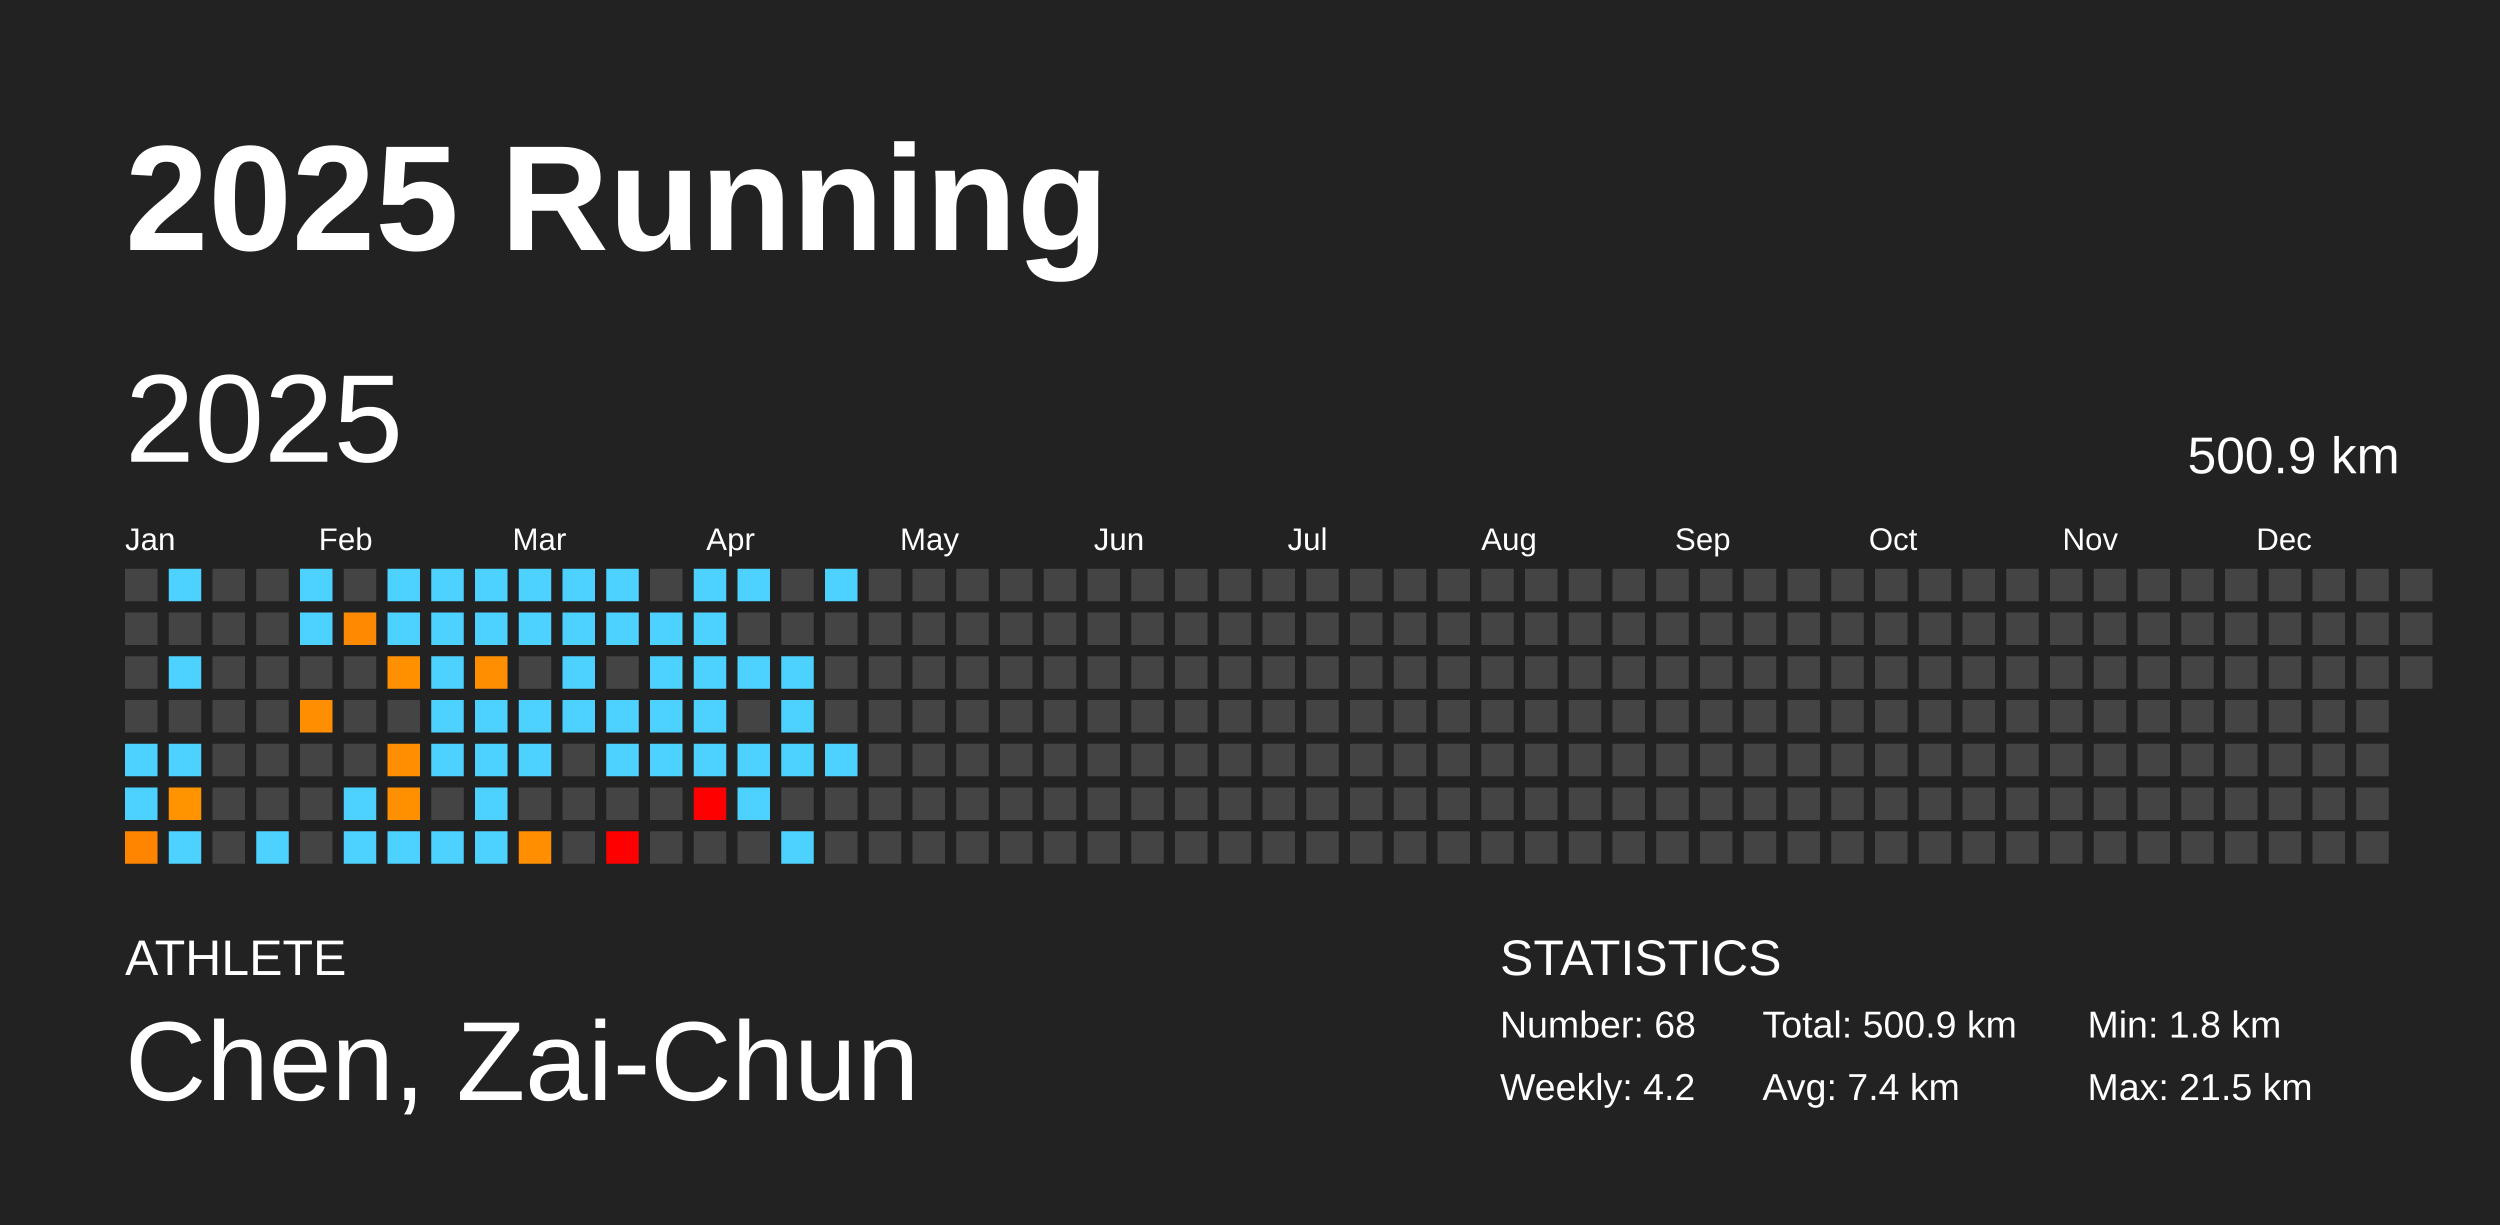
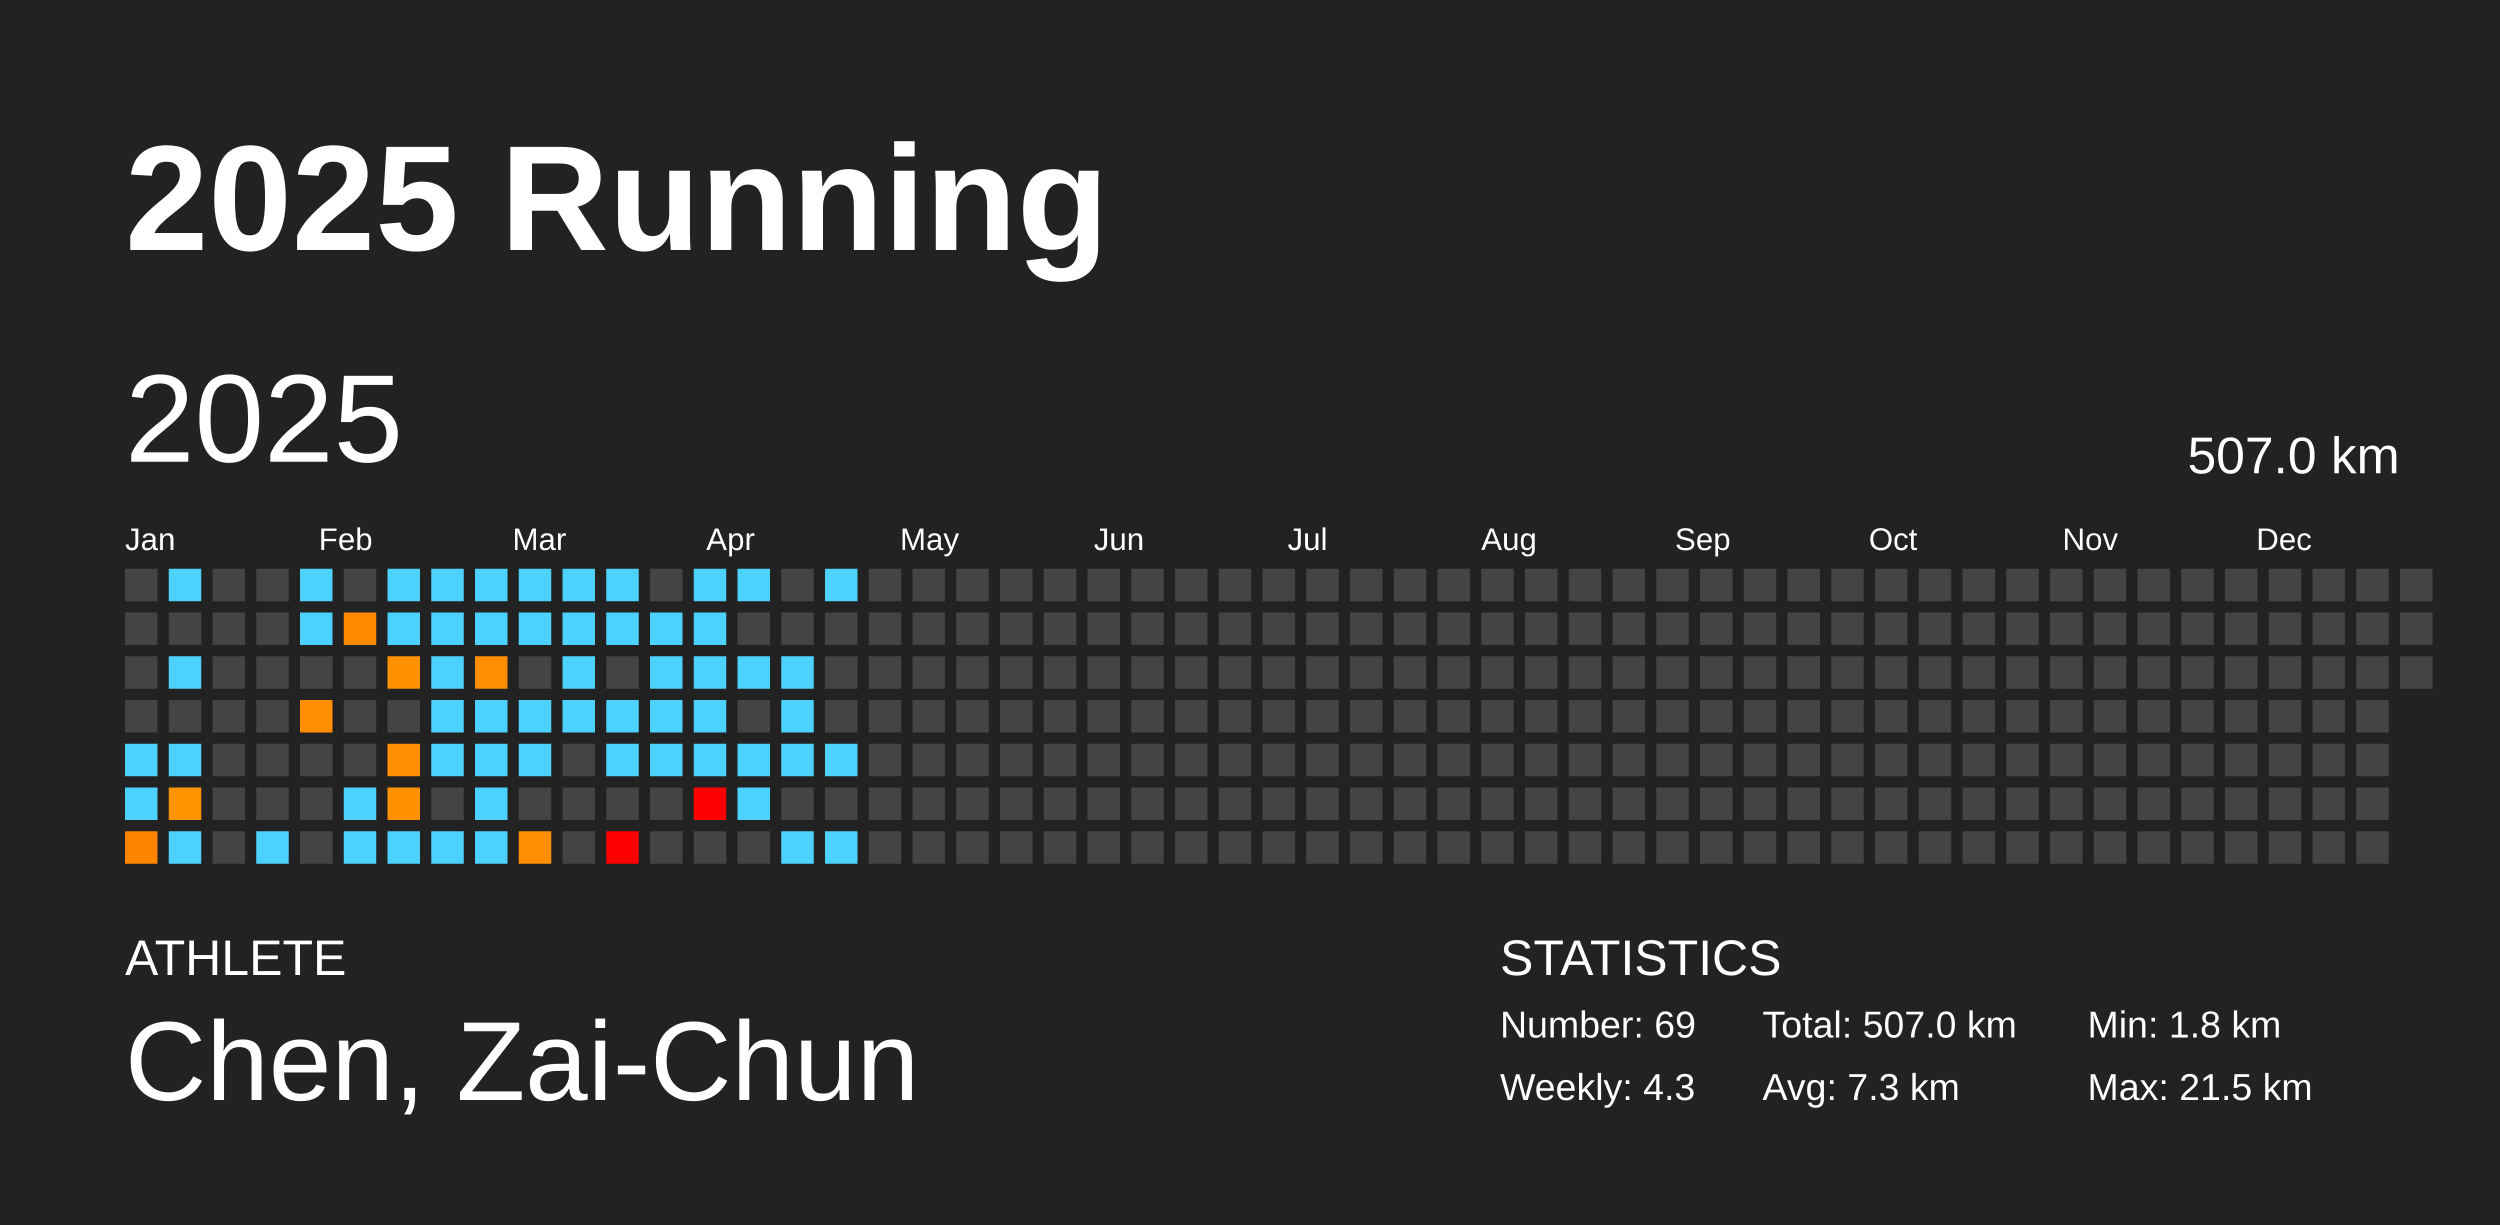
<svg xmlns="http://www.w3.org/2000/svg" baseProfile="full" height="98mm" version="1.1" viewBox="0,0,200,98" width="200mm">
  <defs />
  <rect fill="#222222" height="98" width="200" x="0" y="0" />
  <text fill="#FFFFFF" style="font-size:12px; font-family:Arial; font-weight:bold;" x="10" y="20">2025 Running</text>
  <text fill="#FFFFFF" style="font-size:4px; font-family:Arial" x="10" y="78">ATHLETE</text>
  <text fill="#FFFFFF" style="font-size:9px; font-family:Arial" x="10" y="88">Chen, Zai-Chun</text>
  <text fill="#FFFFFF" style="font-size:4px; font-family:Arial" x="120" y="78">STATISTICS</text>
-   <text fill="#FFFFFF" style="font-size:3px; font-family:Arial" x="120" y="83">Number: 68</text>
-   <text fill="#FFFFFF" style="font-size:3px; font-family:Arial" x="120" y="88">Weekly: 4.2</text>
-   <text fill="#FFFFFF" style="font-size:3px; font-family:Arial" x="141" y="83">Total: 500.9 km</text>
-   <text fill="#FFFFFF" style="font-size:3px; font-family:Arial" x="141" y="88">Avg: 7.4 km</text>
+   <text fill="#FFFFFF" style="font-size:3px; font-family:Arial" x="120" y="83">Number: 69</text>
+   <text fill="#FFFFFF" style="font-size:3px; font-family:Arial" x="120" y="88">Weekly: 4.3</text>
+   <text fill="#FFFFFF" style="font-size:3px; font-family:Arial" x="141" y="83">Total: 507.0 km</text>
+   <text fill="#FFFFFF" style="font-size:3px; font-family:Arial" x="141" y="88">Avg: 7.3 km</text>
  <text fill="#FFFFFF" style="font-size:3px; font-family:Arial" x="167" y="83">Min: 1.8 km</text>
  <text fill="#FFFFFF" style="font-size:3px; font-family:Arial" x="167" y="88">Max: 21.5 km</text>
  <text dominant-baseline="hanging" fill="#FFFFFF" style="font-size:10.0px; font-family:Arial;" x="10" y="30">2025</text>
-   <text dominant-baseline="hanging" fill="#FFFFFF" style="font-size:4.125px; font-family:Arial;" x="175" y="35">500.9 km</text>
+   <text dominant-baseline="hanging" fill="#FFFFFF" style="font-size:4.125px; font-family:Arial;" x="175" y="35">507.0 km</text>
  <text fill="#FFFFFF" style="font-size:2.5px; font-family:Arial" x="10.0" y="44">Jan</text>
  <text fill="#FFFFFF" style="font-size:2.5px; font-family:Arial" x="25.5" y="44">Feb</text>
  <text fill="#FFFFFF" style="font-size:2.5px; font-family:Arial" x="41.0" y="44">Mar</text>
  <text fill="#FFFFFF" style="font-size:2.5px; font-family:Arial" x="56.5" y="44">Apr</text>
  <text fill="#FFFFFF" style="font-size:2.5px; font-family:Arial" x="72.0" y="44">May</text>
  <text fill="#FFFFFF" style="font-size:2.5px; font-family:Arial" x="87.5" y="44">Jun</text>
  <text fill="#FFFFFF" style="font-size:2.5px; font-family:Arial" x="103.0" y="44">Jul</text>
  <text fill="#FFFFFF" style="font-size:2.5px; font-family:Arial" x="118.5" y="44">Aug</text>
  <text fill="#FFFFFF" style="font-size:2.5px; font-family:Arial" x="134.0" y="44">Sep</text>
  <text fill="#FFFFFF" style="font-size:2.5px; font-family:Arial" x="149.5" y="44">Oct</text>
  <text fill="#FFFFFF" style="font-size:2.5px; font-family:Arial" x="165.0" y="44">Nov</text>
  <text fill="#FFFFFF" style="font-size:2.5px; font-family:Arial" x="180.5" y="44">Dec</text>
  <rect fill="#444444" height="2.6" width="2.6" x="10.0" y="45.5" />
  <rect fill="#444444" height="2.6" width="2.6" x="10.0" y="49.0" />
  <rect fill="#444444" height="2.6" width="2.6" x="10.0" y="52.5" />
  <rect fill="#444444" height="2.6" width="2.6" x="10.0" y="56.0" />
  <rect fill="#4dd2ff" height="2.6" width="2.6" x="10.0" y="59.5" />
  <rect fill="#4dd2ff" height="2.6" width="2.6" x="10.0" y="63.0" />
  <rect fill="#ff8500" height="2.6" width="2.6" x="10.0" y="66.5" />
  <rect fill="#4dd2ff" height="2.6" width="2.6" x="13.5" y="45.5" />
  <rect fill="#444444" height="2.6" width="2.6" x="13.5" y="49.0" />
  <rect fill="#4dd2ff" height="2.6" width="2.6" x="13.5" y="52.5" />
  <rect fill="#444444" height="2.6" width="2.6" x="13.5" y="56.0" />
  <rect fill="#4dd2ff" height="2.6" width="2.6" x="13.5" y="59.5" />
  <rect fill="#ff9400" height="2.6" width="2.6" x="13.5" y="63.0" />
  <rect fill="#4dd2ff" height="2.6" width="2.6" x="13.5" y="66.5" />
  <rect fill="#444444" height="2.6" width="2.6" x="17.0" y="45.5" />
  <rect fill="#444444" height="2.6" width="2.6" x="17.0" y="49.0" />
  <rect fill="#444444" height="2.6" width="2.6" x="17.0" y="52.5" />
  <rect fill="#444444" height="2.6" width="2.6" x="17.0" y="56.0" />
  <rect fill="#444444" height="2.6" width="2.6" x="17.0" y="59.5" />
  <rect fill="#444444" height="2.6" width="2.6" x="17.0" y="63.0" />
  <rect fill="#444444" height="2.6" width="2.6" x="17.0" y="66.5" />
  <rect fill="#444444" height="2.6" width="2.6" x="20.5" y="45.5" />
  <rect fill="#444444" height="2.6" width="2.6" x="20.5" y="49.0" />
  <rect fill="#444444" height="2.6" width="2.6" x="20.5" y="52.5" />
  <rect fill="#444444" height="2.6" width="2.6" x="20.5" y="56.0" />
  <rect fill="#444444" height="2.6" width="2.6" x="20.5" y="59.5" />
  <rect fill="#444444" height="2.6" width="2.6" x="20.5" y="63.0" />
  <rect fill="#4dd2ff" height="2.6" width="2.6" x="20.5" y="66.5" />
  <rect fill="#4dd2ff" height="2.6" width="2.6" x="24.0" y="45.5" />
  <rect fill="#4dd2ff" height="2.6" width="2.6" x="24.0" y="49.0" />
  <rect fill="#444444" height="2.6" width="2.6" x="24.0" y="52.5" />
  <rect fill="#ff8f00" height="2.6" width="2.6" x="24.0" y="56.0" />
  <rect fill="#444444" height="2.6" width="2.6" x="24.0" y="59.5" />
  <rect fill="#444444" height="2.6" width="2.6" x="24.0" y="63.0" />
  <rect fill="#444444" height="2.6" width="2.6" x="24.0" y="66.5" />
  <rect fill="#444444" height="2.6" width="2.6" x="27.5" y="45.5" />
  <rect fill="#ff8900" height="2.6" width="2.6" x="27.5" y="49.0" />
  <rect fill="#444444" height="2.6" width="2.6" x="27.5" y="52.5" />
  <rect fill="#444444" height="2.6" width="2.6" x="27.5" y="56.0" />
  <rect fill="#444444" height="2.6" width="2.6" x="27.5" y="59.5" />
  <rect fill="#4dd2ff" height="2.6" width="2.6" x="27.5" y="63.0" />
  <rect fill="#4dd2ff" height="2.6" width="2.6" x="27.5" y="66.5" />
  <rect fill="#4dd2ff" height="2.6" width="2.6" x="31.0" y="45.5" />
  <rect fill="#4dd2ff" height="2.6" width="2.6" x="31.0" y="49.0" />
  <rect fill="#ff9000" height="2.6" width="2.6" x="31.0" y="52.5" />
  <rect fill="#444444" height="2.6" width="2.6" x="31.0" y="56.0" />
  <rect fill="#ff8f00" height="2.6" width="2.6" x="31.0" y="59.5" />
  <rect fill="#ff9000" height="2.6" width="2.6" x="31.0" y="63.0" />
  <rect fill="#4dd2ff" height="2.6" width="2.6" x="31.0" y="66.5" />
  <rect fill="#4dd2ff" height="2.6" width="2.6" x="34.5" y="45.5" />
  <rect fill="#4dd2ff" height="2.6" width="2.6" x="34.5" y="49.0" />
  <rect fill="#4dd2ff" height="2.6" width="2.6" x="34.5" y="52.5" />
  <rect fill="#4dd2ff" height="2.6" width="2.6" x="34.5" y="56.0" />
  <rect fill="#4dd2ff" height="2.6" width="2.6" x="34.5" y="59.5" />
  <rect fill="#444444" height="2.6" width="2.6" x="34.5" y="63.0" />
  <rect fill="#4dd2ff" height="2.6" width="2.6" x="34.5" y="66.5" />
  <rect fill="#4dd2ff" height="2.6" width="2.6" x="38.0" y="45.5" />
  <rect fill="#4dd2ff" height="2.6" width="2.6" x="38.0" y="49.0" />
  <rect fill="#ff8f00" height="2.6" width="2.6" x="38.0" y="52.5" />
  <rect fill="#4dd2ff" height="2.6" width="2.6" x="38.0" y="56.0" />
  <rect fill="#4dd2ff" height="2.6" width="2.6" x="38.0" y="59.5" />
  <rect fill="#4dd2ff" height="2.6" width="2.6" x="38.0" y="63.0" />
  <rect fill="#4dd2ff" height="2.6" width="2.6" x="38.0" y="66.5" />
  <rect fill="#4dd2ff" height="2.6" width="2.6" x="41.5" y="45.5" />
  <rect fill="#4dd2ff" height="2.6" width="2.6" x="41.5" y="49.0" />
  <rect fill="#444444" height="2.6" width="2.6" x="41.5" y="52.5" />
  <rect fill="#4dd2ff" height="2.6" width="2.6" x="41.5" y="56.0" />
  <rect fill="#4dd2ff" height="2.6" width="2.6" x="41.5" y="59.5" />
  <rect fill="#444444" height="2.6" width="2.6" x="41.5" y="63.0" />
  <rect fill="#ff8e00" height="2.6" width="2.6" x="41.5" y="66.5" />
  <rect fill="#4dd2ff" height="2.6" width="2.6" x="45.0" y="45.5" />
  <rect fill="#4dd2ff" height="2.6" width="2.6" x="45.0" y="49.0" />
  <rect fill="#4dd2ff" height="2.6" width="2.6" x="45.0" y="52.5" />
  <rect fill="#4dd2ff" height="2.6" width="2.6" x="45.0" y="56.0" />
  <rect fill="#444444" height="2.6" width="2.6" x="45.0" y="59.5" />
  <rect fill="#444444" height="2.6" width="2.6" x="45.0" y="63.0" />
  <rect fill="#444444" height="2.6" width="2.6" x="45.0" y="66.5" />
  <rect fill="#4dd2ff" height="2.6" width="2.6" x="48.5" y="45.5" />
  <rect fill="#4dd2ff" height="2.6" width="2.6" x="48.5" y="49.0" />
  <rect fill="#444444" height="2.6" width="2.6" x="48.5" y="52.5" />
  <rect fill="#4dd2ff" height="2.6" width="2.6" x="48.5" y="56.0" />
  <rect fill="#4dd2ff" height="2.6" width="2.6" x="48.5" y="59.5" />
  <rect fill="#444444" height="2.6" width="2.6" x="48.5" y="63.0" />
  <rect fill="red" height="2.6" width="2.6" x="48.5" y="66.5" />
  <rect fill="#444444" height="2.6" width="2.6" x="52.0" y="45.5" />
  <rect fill="#4dd2ff" height="2.6" width="2.6" x="52.0" y="49.0" />
  <rect fill="#4dd2ff" height="2.6" width="2.6" x="52.0" y="52.5" />
  <rect fill="#4dd2ff" height="2.6" width="2.6" x="52.0" y="56.0" />
  <rect fill="#4dd2ff" height="2.6" width="2.6" x="52.0" y="59.5" />
  <rect fill="#444444" height="2.6" width="2.6" x="52.0" y="63.0" />
  <rect fill="#444444" height="2.6" width="2.6" x="52.0" y="66.5" />
  <rect fill="#4dd2ff" height="2.6" width="2.6" x="55.5" y="45.5" />
  <rect fill="#4dd2ff" height="2.6" width="2.6" x="55.5" y="49.0" />
  <rect fill="#4dd2ff" height="2.6" width="2.6" x="55.5" y="52.5" />
  <rect fill="#4dd2ff" height="2.6" width="2.6" x="55.5" y="56.0" />
  <rect fill="#4dd2ff" height="2.6" width="2.6" x="55.5" y="59.5" />
  <rect fill="red" height="2.6" width="2.6" x="55.5" y="63.0" />
  <rect fill="#444444" height="2.6" width="2.6" x="55.5" y="66.5" />
  <rect fill="#4dd2ff" height="2.6" width="2.6" x="59.0" y="45.5" />
  <rect fill="#444444" height="2.6" width="2.6" x="59.0" y="49.0" />
  <rect fill="#4dd2ff" height="2.6" width="2.6" x="59.0" y="52.5" />
  <rect fill="#444444" height="2.6" width="2.6" x="59.0" y="56.0" />
  <rect fill="#4dd2ff" height="2.6" width="2.6" x="59.0" y="59.5" />
  <rect fill="#4dd2ff" height="2.6" width="2.6" x="59.0" y="63.0" />
  <rect fill="#444444" height="2.6" width="2.6" x="59.0" y="66.5" />
  <rect fill="#444444" height="2.6" width="2.6" x="62.5" y="45.5" />
  <rect fill="#444444" height="2.6" width="2.6" x="62.5" y="49.0" />
  <rect fill="#4dd2ff" height="2.6" width="2.6" x="62.5" y="52.5" />
  <rect fill="#4dd2ff" height="2.6" width="2.6" x="62.5" y="56.0" />
  <rect fill="#4dd2ff" height="2.6" width="2.6" x="62.5" y="59.5" />
  <rect fill="#444444" height="2.6" width="2.6" x="62.5" y="63.0" />
  <rect fill="#4dd2ff" height="2.6" width="2.6" x="62.5" y="66.5" />
  <rect fill="#4dd2ff" height="2.6" width="2.6" x="66.0" y="45.5" />
  <rect fill="#444444" height="2.6" width="2.6" x="66.0" y="49.0" />
  <rect fill="#444444" height="2.6" width="2.6" x="66.0" y="52.5" />
  <rect fill="#444444" height="2.6" width="2.6" x="66.0" y="56.0" />
  <rect fill="#4dd2ff" height="2.6" width="2.6" x="66.0" y="59.5" />
  <rect fill="#444444" height="2.6" width="2.6" x="66.0" y="63.0" />
-   <rect fill="#444444" height="2.6" width="2.6" x="66.0" y="66.5" />
+   <rect fill="#4dd2ff" height="2.6" width="2.6" x="66.0" y="66.5" />
  <rect fill="#444444" height="2.6" width="2.6" x="69.5" y="45.5" />
  <rect fill="#444444" height="2.6" width="2.6" x="69.5" y="49.0" />
  <rect fill="#444444" height="2.6" width="2.6" x="69.5" y="52.5" />
  <rect fill="#444444" height="2.6" width="2.6" x="69.5" y="56.0" />
  <rect fill="#444444" height="2.6" width="2.6" x="69.5" y="59.5" />
  <rect fill="#444444" height="2.6" width="2.6" x="69.5" y="63.0" />
  <rect fill="#444444" height="2.6" width="2.6" x="69.5" y="66.5" />
  <rect fill="#444444" height="2.6" width="2.6" x="73.0" y="45.5" />
  <rect fill="#444444" height="2.6" width="2.6" x="73.0" y="49.0" />
  <rect fill="#444444" height="2.6" width="2.6" x="73.0" y="52.5" />
  <rect fill="#444444" height="2.6" width="2.6" x="73.0" y="56.0" />
  <rect fill="#444444" height="2.6" width="2.6" x="73.0" y="59.5" />
  <rect fill="#444444" height="2.6" width="2.6" x="73.0" y="63.0" />
  <rect fill="#444444" height="2.6" width="2.6" x="73.0" y="66.5" />
  <rect fill="#444444" height="2.6" width="2.6" x="76.5" y="45.5" />
  <rect fill="#444444" height="2.6" width="2.6" x="76.5" y="49.0" />
  <rect fill="#444444" height="2.6" width="2.6" x="76.5" y="52.5" />
  <rect fill="#444444" height="2.6" width="2.6" x="76.5" y="56.0" />
  <rect fill="#444444" height="2.6" width="2.6" x="76.5" y="59.5" />
  <rect fill="#444444" height="2.6" width="2.6" x="76.5" y="63.0" />
  <rect fill="#444444" height="2.6" width="2.6" x="76.5" y="66.5" />
  <rect fill="#444444" height="2.6" width="2.6" x="80.0" y="45.5" />
  <rect fill="#444444" height="2.6" width="2.6" x="80.0" y="49.0" />
  <rect fill="#444444" height="2.6" width="2.6" x="80.0" y="52.5" />
  <rect fill="#444444" height="2.6" width="2.6" x="80.0" y="56.0" />
  <rect fill="#444444" height="2.6" width="2.6" x="80.0" y="59.5" />
  <rect fill="#444444" height="2.6" width="2.6" x="80.0" y="63.0" />
  <rect fill="#444444" height="2.6" width="2.6" x="80.0" y="66.5" />
  <rect fill="#444444" height="2.6" width="2.6" x="83.5" y="45.5" />
  <rect fill="#444444" height="2.6" width="2.6" x="83.5" y="49.0" />
  <rect fill="#444444" height="2.6" width="2.6" x="83.5" y="52.5" />
  <rect fill="#444444" height="2.6" width="2.6" x="83.5" y="56.0" />
  <rect fill="#444444" height="2.6" width="2.6" x="83.5" y="59.5" />
  <rect fill="#444444" height="2.6" width="2.6" x="83.5" y="63.0" />
  <rect fill="#444444" height="2.6" width="2.6" x="83.5" y="66.5" />
  <rect fill="#444444" height="2.6" width="2.6" x="87.0" y="45.5" />
  <rect fill="#444444" height="2.6" width="2.6" x="87.0" y="49.0" />
  <rect fill="#444444" height="2.6" width="2.6" x="87.0" y="52.5" />
  <rect fill="#444444" height="2.6" width="2.6" x="87.0" y="56.0" />
  <rect fill="#444444" height="2.6" width="2.6" x="87.0" y="59.5" />
  <rect fill="#444444" height="2.6" width="2.6" x="87.0" y="63.0" />
  <rect fill="#444444" height="2.6" width="2.6" x="87.0" y="66.5" />
  <rect fill="#444444" height="2.6" width="2.6" x="90.5" y="45.5" />
  <rect fill="#444444" height="2.6" width="2.6" x="90.5" y="49.0" />
  <rect fill="#444444" height="2.6" width="2.6" x="90.5" y="52.5" />
  <rect fill="#444444" height="2.6" width="2.6" x="90.5" y="56.0" />
  <rect fill="#444444" height="2.6" width="2.6" x="90.5" y="59.5" />
  <rect fill="#444444" height="2.6" width="2.6" x="90.5" y="63.0" />
  <rect fill="#444444" height="2.6" width="2.6" x="90.5" y="66.5" />
  <rect fill="#444444" height="2.6" width="2.6" x="94.0" y="45.5" />
  <rect fill="#444444" height="2.6" width="2.6" x="94.0" y="49.0" />
  <rect fill="#444444" height="2.6" width="2.6" x="94.0" y="52.5" />
  <rect fill="#444444" height="2.6" width="2.6" x="94.0" y="56.0" />
  <rect fill="#444444" height="2.6" width="2.6" x="94.0" y="59.5" />
  <rect fill="#444444" height="2.6" width="2.6" x="94.0" y="63.0" />
  <rect fill="#444444" height="2.6" width="2.6" x="94.0" y="66.5" />
  <rect fill="#444444" height="2.6" width="2.6" x="97.5" y="45.5" />
  <rect fill="#444444" height="2.6" width="2.6" x="97.5" y="49.0" />
  <rect fill="#444444" height="2.6" width="2.6" x="97.5" y="52.5" />
  <rect fill="#444444" height="2.6" width="2.6" x="97.5" y="56.0" />
  <rect fill="#444444" height="2.6" width="2.6" x="97.5" y="59.5" />
  <rect fill="#444444" height="2.6" width="2.6" x="97.5" y="63.0" />
  <rect fill="#444444" height="2.6" width="2.6" x="97.5" y="66.5" />
  <rect fill="#444444" height="2.6" width="2.6" x="101.0" y="45.5" />
  <rect fill="#444444" height="2.6" width="2.6" x="101.0" y="49.0" />
  <rect fill="#444444" height="2.6" width="2.6" x="101.0" y="52.5" />
  <rect fill="#444444" height="2.6" width="2.6" x="101.0" y="56.0" />
  <rect fill="#444444" height="2.6" width="2.6" x="101.0" y="59.5" />
  <rect fill="#444444" height="2.6" width="2.6" x="101.0" y="63.0" />
  <rect fill="#444444" height="2.6" width="2.6" x="101.0" y="66.5" />
  <rect fill="#444444" height="2.6" width="2.6" x="104.5" y="45.5" />
  <rect fill="#444444" height="2.6" width="2.6" x="104.5" y="49.0" />
  <rect fill="#444444" height="2.6" width="2.6" x="104.5" y="52.5" />
  <rect fill="#444444" height="2.6" width="2.6" x="104.5" y="56.0" />
  <rect fill="#444444" height="2.6" width="2.6" x="104.5" y="59.5" />
  <rect fill="#444444" height="2.6" width="2.6" x="104.5" y="63.0" />
  <rect fill="#444444" height="2.6" width="2.6" x="104.5" y="66.5" />
  <rect fill="#444444" height="2.6" width="2.6" x="108.0" y="45.5" />
  <rect fill="#444444" height="2.6" width="2.6" x="108.0" y="49.0" />
  <rect fill="#444444" height="2.6" width="2.6" x="108.0" y="52.5" />
  <rect fill="#444444" height="2.6" width="2.6" x="108.0" y="56.0" />
  <rect fill="#444444" height="2.6" width="2.6" x="108.0" y="59.5" />
  <rect fill="#444444" height="2.6" width="2.6" x="108.0" y="63.0" />
  <rect fill="#444444" height="2.6" width="2.6" x="108.0" y="66.5" />
  <rect fill="#444444" height="2.6" width="2.6" x="111.5" y="45.5" />
  <rect fill="#444444" height="2.6" width="2.6" x="111.5" y="49.0" />
  <rect fill="#444444" height="2.6" width="2.6" x="111.5" y="52.5" />
  <rect fill="#444444" height="2.6" width="2.6" x="111.5" y="56.0" />
  <rect fill="#444444" height="2.6" width="2.6" x="111.5" y="59.5" />
  <rect fill="#444444" height="2.6" width="2.6" x="111.5" y="63.0" />
  <rect fill="#444444" height="2.6" width="2.6" x="111.5" y="66.5" />
  <rect fill="#444444" height="2.6" width="2.6" x="115.0" y="45.5" />
  <rect fill="#444444" height="2.6" width="2.6" x="115.0" y="49.0" />
  <rect fill="#444444" height="2.6" width="2.6" x="115.0" y="52.5" />
  <rect fill="#444444" height="2.6" width="2.6" x="115.0" y="56.0" />
  <rect fill="#444444" height="2.6" width="2.6" x="115.0" y="59.5" />
  <rect fill="#444444" height="2.6" width="2.6" x="115.0" y="63.0" />
  <rect fill="#444444" height="2.6" width="2.6" x="115.0" y="66.5" />
  <rect fill="#444444" height="2.6" width="2.6" x="118.5" y="45.5" />
  <rect fill="#444444" height="2.6" width="2.6" x="118.5" y="49.0" />
  <rect fill="#444444" height="2.6" width="2.6" x="118.5" y="52.5" />
  <rect fill="#444444" height="2.6" width="2.6" x="118.5" y="56.0" />
  <rect fill="#444444" height="2.6" width="2.6" x="118.5" y="59.5" />
  <rect fill="#444444" height="2.6" width="2.6" x="118.5" y="63.0" />
  <rect fill="#444444" height="2.6" width="2.6" x="118.5" y="66.5" />
  <rect fill="#444444" height="2.6" width="2.6" x="122.0" y="45.5" />
  <rect fill="#444444" height="2.6" width="2.6" x="122.0" y="49.0" />
  <rect fill="#444444" height="2.6" width="2.6" x="122.0" y="52.5" />
  <rect fill="#444444" height="2.6" width="2.6" x="122.0" y="56.0" />
  <rect fill="#444444" height="2.6" width="2.6" x="122.0" y="59.5" />
  <rect fill="#444444" height="2.6" width="2.6" x="122.0" y="63.0" />
  <rect fill="#444444" height="2.6" width="2.6" x="122.0" y="66.5" />
  <rect fill="#444444" height="2.6" width="2.6" x="125.5" y="45.5" />
  <rect fill="#444444" height="2.6" width="2.6" x="125.5" y="49.0" />
  <rect fill="#444444" height="2.6" width="2.6" x="125.5" y="52.5" />
  <rect fill="#444444" height="2.6" width="2.6" x="125.5" y="56.0" />
  <rect fill="#444444" height="2.6" width="2.6" x="125.5" y="59.5" />
  <rect fill="#444444" height="2.6" width="2.6" x="125.5" y="63.0" />
  <rect fill="#444444" height="2.6" width="2.6" x="125.5" y="66.5" />
  <rect fill="#444444" height="2.6" width="2.6" x="129.0" y="45.5" />
  <rect fill="#444444" height="2.6" width="2.6" x="129.0" y="49.0" />
  <rect fill="#444444" height="2.6" width="2.6" x="129.0" y="52.5" />
  <rect fill="#444444" height="2.6" width="2.6" x="129.0" y="56.0" />
  <rect fill="#444444" height="2.6" width="2.6" x="129.0" y="59.5" />
  <rect fill="#444444" height="2.6" width="2.6" x="129.0" y="63.0" />
  <rect fill="#444444" height="2.6" width="2.6" x="129.0" y="66.5" />
  <rect fill="#444444" height="2.6" width="2.6" x="132.5" y="45.5" />
  <rect fill="#444444" height="2.6" width="2.6" x="132.5" y="49.0" />
  <rect fill="#444444" height="2.6" width="2.6" x="132.5" y="52.5" />
  <rect fill="#444444" height="2.6" width="2.6" x="132.5" y="56.0" />
  <rect fill="#444444" height="2.6" width="2.6" x="132.5" y="59.5" />
  <rect fill="#444444" height="2.6" width="2.6" x="132.5" y="63.0" />
  <rect fill="#444444" height="2.6" width="2.6" x="132.5" y="66.5" />
  <rect fill="#444444" height="2.6" width="2.6" x="136.0" y="45.5" />
  <rect fill="#444444" height="2.6" width="2.6" x="136.0" y="49.0" />
  <rect fill="#444444" height="2.6" width="2.6" x="136.0" y="52.5" />
  <rect fill="#444444" height="2.6" width="2.6" x="136.0" y="56.0" />
  <rect fill="#444444" height="2.6" width="2.6" x="136.0" y="59.5" />
  <rect fill="#444444" height="2.6" width="2.6" x="136.0" y="63.0" />
  <rect fill="#444444" height="2.6" width="2.6" x="136.0" y="66.5" />
  <rect fill="#444444" height="2.6" width="2.6" x="139.5" y="45.5" />
  <rect fill="#444444" height="2.6" width="2.6" x="139.5" y="49.0" />
  <rect fill="#444444" height="2.6" width="2.6" x="139.5" y="52.5" />
  <rect fill="#444444" height="2.6" width="2.6" x="139.5" y="56.0" />
  <rect fill="#444444" height="2.6" width="2.6" x="139.5" y="59.5" />
  <rect fill="#444444" height="2.6" width="2.6" x="139.5" y="63.0" />
  <rect fill="#444444" height="2.6" width="2.6" x="139.5" y="66.5" />
  <rect fill="#444444" height="2.6" width="2.6" x="143.0" y="45.5" />
  <rect fill="#444444" height="2.6" width="2.6" x="143.0" y="49.0" />
  <rect fill="#444444" height="2.6" width="2.6" x="143.0" y="52.5" />
  <rect fill="#444444" height="2.6" width="2.6" x="143.0" y="56.0" />
  <rect fill="#444444" height="2.6" width="2.6" x="143.0" y="59.5" />
  <rect fill="#444444" height="2.6" width="2.6" x="143.0" y="63.0" />
  <rect fill="#444444" height="2.6" width="2.6" x="143.0" y="66.5" />
  <rect fill="#444444" height="2.6" width="2.6" x="146.5" y="45.5" />
  <rect fill="#444444" height="2.6" width="2.6" x="146.5" y="49.0" />
  <rect fill="#444444" height="2.6" width="2.6" x="146.5" y="52.5" />
  <rect fill="#444444" height="2.6" width="2.6" x="146.5" y="56.0" />
  <rect fill="#444444" height="2.6" width="2.6" x="146.5" y="59.5" />
  <rect fill="#444444" height="2.6" width="2.6" x="146.5" y="63.0" />
  <rect fill="#444444" height="2.6" width="2.6" x="146.5" y="66.5" />
  <rect fill="#444444" height="2.6" width="2.6" x="150.0" y="45.5" />
  <rect fill="#444444" height="2.6" width="2.6" x="150.0" y="49.0" />
  <rect fill="#444444" height="2.6" width="2.6" x="150.0" y="52.5" />
  <rect fill="#444444" height="2.6" width="2.6" x="150.0" y="56.0" />
  <rect fill="#444444" height="2.6" width="2.6" x="150.0" y="59.5" />
  <rect fill="#444444" height="2.6" width="2.6" x="150.0" y="63.0" />
  <rect fill="#444444" height="2.6" width="2.6" x="150.0" y="66.5" />
  <rect fill="#444444" height="2.6" width="2.6" x="153.5" y="45.5" />
  <rect fill="#444444" height="2.6" width="2.6" x="153.5" y="49.0" />
  <rect fill="#444444" height="2.6" width="2.6" x="153.5" y="52.5" />
  <rect fill="#444444" height="2.6" width="2.6" x="153.5" y="56.0" />
  <rect fill="#444444" height="2.6" width="2.6" x="153.5" y="59.5" />
  <rect fill="#444444" height="2.6" width="2.6" x="153.5" y="63.0" />
  <rect fill="#444444" height="2.6" width="2.6" x="153.5" y="66.5" />
  <rect fill="#444444" height="2.6" width="2.6" x="157.0" y="45.5" />
  <rect fill="#444444" height="2.6" width="2.6" x="157.0" y="49.0" />
  <rect fill="#444444" height="2.6" width="2.6" x="157.0" y="52.5" />
  <rect fill="#444444" height="2.6" width="2.6" x="157.0" y="56.0" />
  <rect fill="#444444" height="2.6" width="2.6" x="157.0" y="59.5" />
  <rect fill="#444444" height="2.6" width="2.6" x="157.0" y="63.0" />
  <rect fill="#444444" height="2.6" width="2.6" x="157.0" y="66.5" />
  <rect fill="#444444" height="2.6" width="2.6" x="160.5" y="45.5" />
  <rect fill="#444444" height="2.6" width="2.6" x="160.5" y="49.0" />
  <rect fill="#444444" height="2.6" width="2.6" x="160.5" y="52.5" />
  <rect fill="#444444" height="2.6" width="2.6" x="160.5" y="56.0" />
  <rect fill="#444444" height="2.6" width="2.6" x="160.5" y="59.5" />
  <rect fill="#444444" height="2.6" width="2.6" x="160.5" y="63.0" />
  <rect fill="#444444" height="2.6" width="2.6" x="160.5" y="66.5" />
  <rect fill="#444444" height="2.6" width="2.6" x="164.0" y="45.5" />
  <rect fill="#444444" height="2.6" width="2.6" x="164.0" y="49.0" />
  <rect fill="#444444" height="2.6" width="2.6" x="164.0" y="52.5" />
  <rect fill="#444444" height="2.6" width="2.6" x="164.0" y="56.0" />
  <rect fill="#444444" height="2.6" width="2.6" x="164.0" y="59.5" />
  <rect fill="#444444" height="2.6" width="2.6" x="164.0" y="63.0" />
  <rect fill="#444444" height="2.6" width="2.6" x="164.0" y="66.5" />
  <rect fill="#444444" height="2.6" width="2.6" x="167.5" y="45.5" />
  <rect fill="#444444" height="2.6" width="2.6" x="167.5" y="49.0" />
  <rect fill="#444444" height="2.6" width="2.6" x="167.5" y="52.5" />
  <rect fill="#444444" height="2.6" width="2.6" x="167.5" y="56.0" />
  <rect fill="#444444" height="2.6" width="2.6" x="167.5" y="59.5" />
  <rect fill="#444444" height="2.6" width="2.6" x="167.5" y="63.0" />
  <rect fill="#444444" height="2.6" width="2.6" x="167.5" y="66.5" />
  <rect fill="#444444" height="2.6" width="2.6" x="171.0" y="45.5" />
  <rect fill="#444444" height="2.6" width="2.6" x="171.0" y="49.0" />
  <rect fill="#444444" height="2.6" width="2.6" x="171.0" y="52.5" />
  <rect fill="#444444" height="2.6" width="2.6" x="171.0" y="56.0" />
  <rect fill="#444444" height="2.6" width="2.6" x="171.0" y="59.5" />
  <rect fill="#444444" height="2.6" width="2.6" x="171.0" y="63.0" />
  <rect fill="#444444" height="2.6" width="2.6" x="171.0" y="66.5" />
  <rect fill="#444444" height="2.6" width="2.6" x="174.5" y="45.5" />
  <rect fill="#444444" height="2.6" width="2.6" x="174.5" y="49.0" />
  <rect fill="#444444" height="2.6" width="2.6" x="174.5" y="52.5" />
  <rect fill="#444444" height="2.6" width="2.6" x="174.5" y="56.0" />
  <rect fill="#444444" height="2.6" width="2.6" x="174.5" y="59.5" />
  <rect fill="#444444" height="2.6" width="2.6" x="174.5" y="63.0" />
  <rect fill="#444444" height="2.6" width="2.6" x="174.5" y="66.5" />
  <rect fill="#444444" height="2.6" width="2.6" x="178.0" y="45.5" />
  <rect fill="#444444" height="2.6" width="2.6" x="178.0" y="49.0" />
  <rect fill="#444444" height="2.6" width="2.6" x="178.0" y="52.5" />
  <rect fill="#444444" height="2.6" width="2.6" x="178.0" y="56.0" />
  <rect fill="#444444" height="2.6" width="2.6" x="178.0" y="59.5" />
  <rect fill="#444444" height="2.6" width="2.6" x="178.0" y="63.0" />
  <rect fill="#444444" height="2.6" width="2.6" x="178.0" y="66.5" />
  <rect fill="#444444" height="2.6" width="2.6" x="181.5" y="45.5" />
  <rect fill="#444444" height="2.6" width="2.6" x="181.5" y="49.0" />
  <rect fill="#444444" height="2.6" width="2.6" x="181.5" y="52.5" />
  <rect fill="#444444" height="2.6" width="2.6" x="181.5" y="56.0" />
  <rect fill="#444444" height="2.6" width="2.6" x="181.5" y="59.5" />
  <rect fill="#444444" height="2.6" width="2.6" x="181.5" y="63.0" />
  <rect fill="#444444" height="2.6" width="2.6" x="181.5" y="66.5" />
  <rect fill="#444444" height="2.6" width="2.6" x="185.0" y="45.5" />
  <rect fill="#444444" height="2.6" width="2.6" x="185.0" y="49.0" />
  <rect fill="#444444" height="2.6" width="2.6" x="185.0" y="52.5" />
  <rect fill="#444444" height="2.6" width="2.6" x="185.0" y="56.0" />
  <rect fill="#444444" height="2.6" width="2.6" x="185.0" y="59.5" />
  <rect fill="#444444" height="2.6" width="2.6" x="185.0" y="63.0" />
  <rect fill="#444444" height="2.6" width="2.6" x="185.0" y="66.5" />
  <rect fill="#444444" height="2.6" width="2.6" x="188.5" y="45.5" />
  <rect fill="#444444" height="2.6" width="2.6" x="188.5" y="49.0" />
  <rect fill="#444444" height="2.6" width="2.6" x="188.5" y="52.5" />
  <rect fill="#444444" height="2.6" width="2.6" x="188.5" y="56.0" />
  <rect fill="#444444" height="2.6" width="2.6" x="188.5" y="59.5" />
  <rect fill="#444444" height="2.6" width="2.6" x="188.5" y="63.0" />
  <rect fill="#444444" height="2.6" width="2.6" x="188.5" y="66.5" />
  <rect fill="#444444" height="2.6" width="2.6" x="192.0" y="45.5" />
  <rect fill="#444444" height="2.6" width="2.6" x="192.0" y="49.0" />
  <rect fill="#444444" height="2.6" width="2.6" x="192.0" y="52.5" />
</svg>
